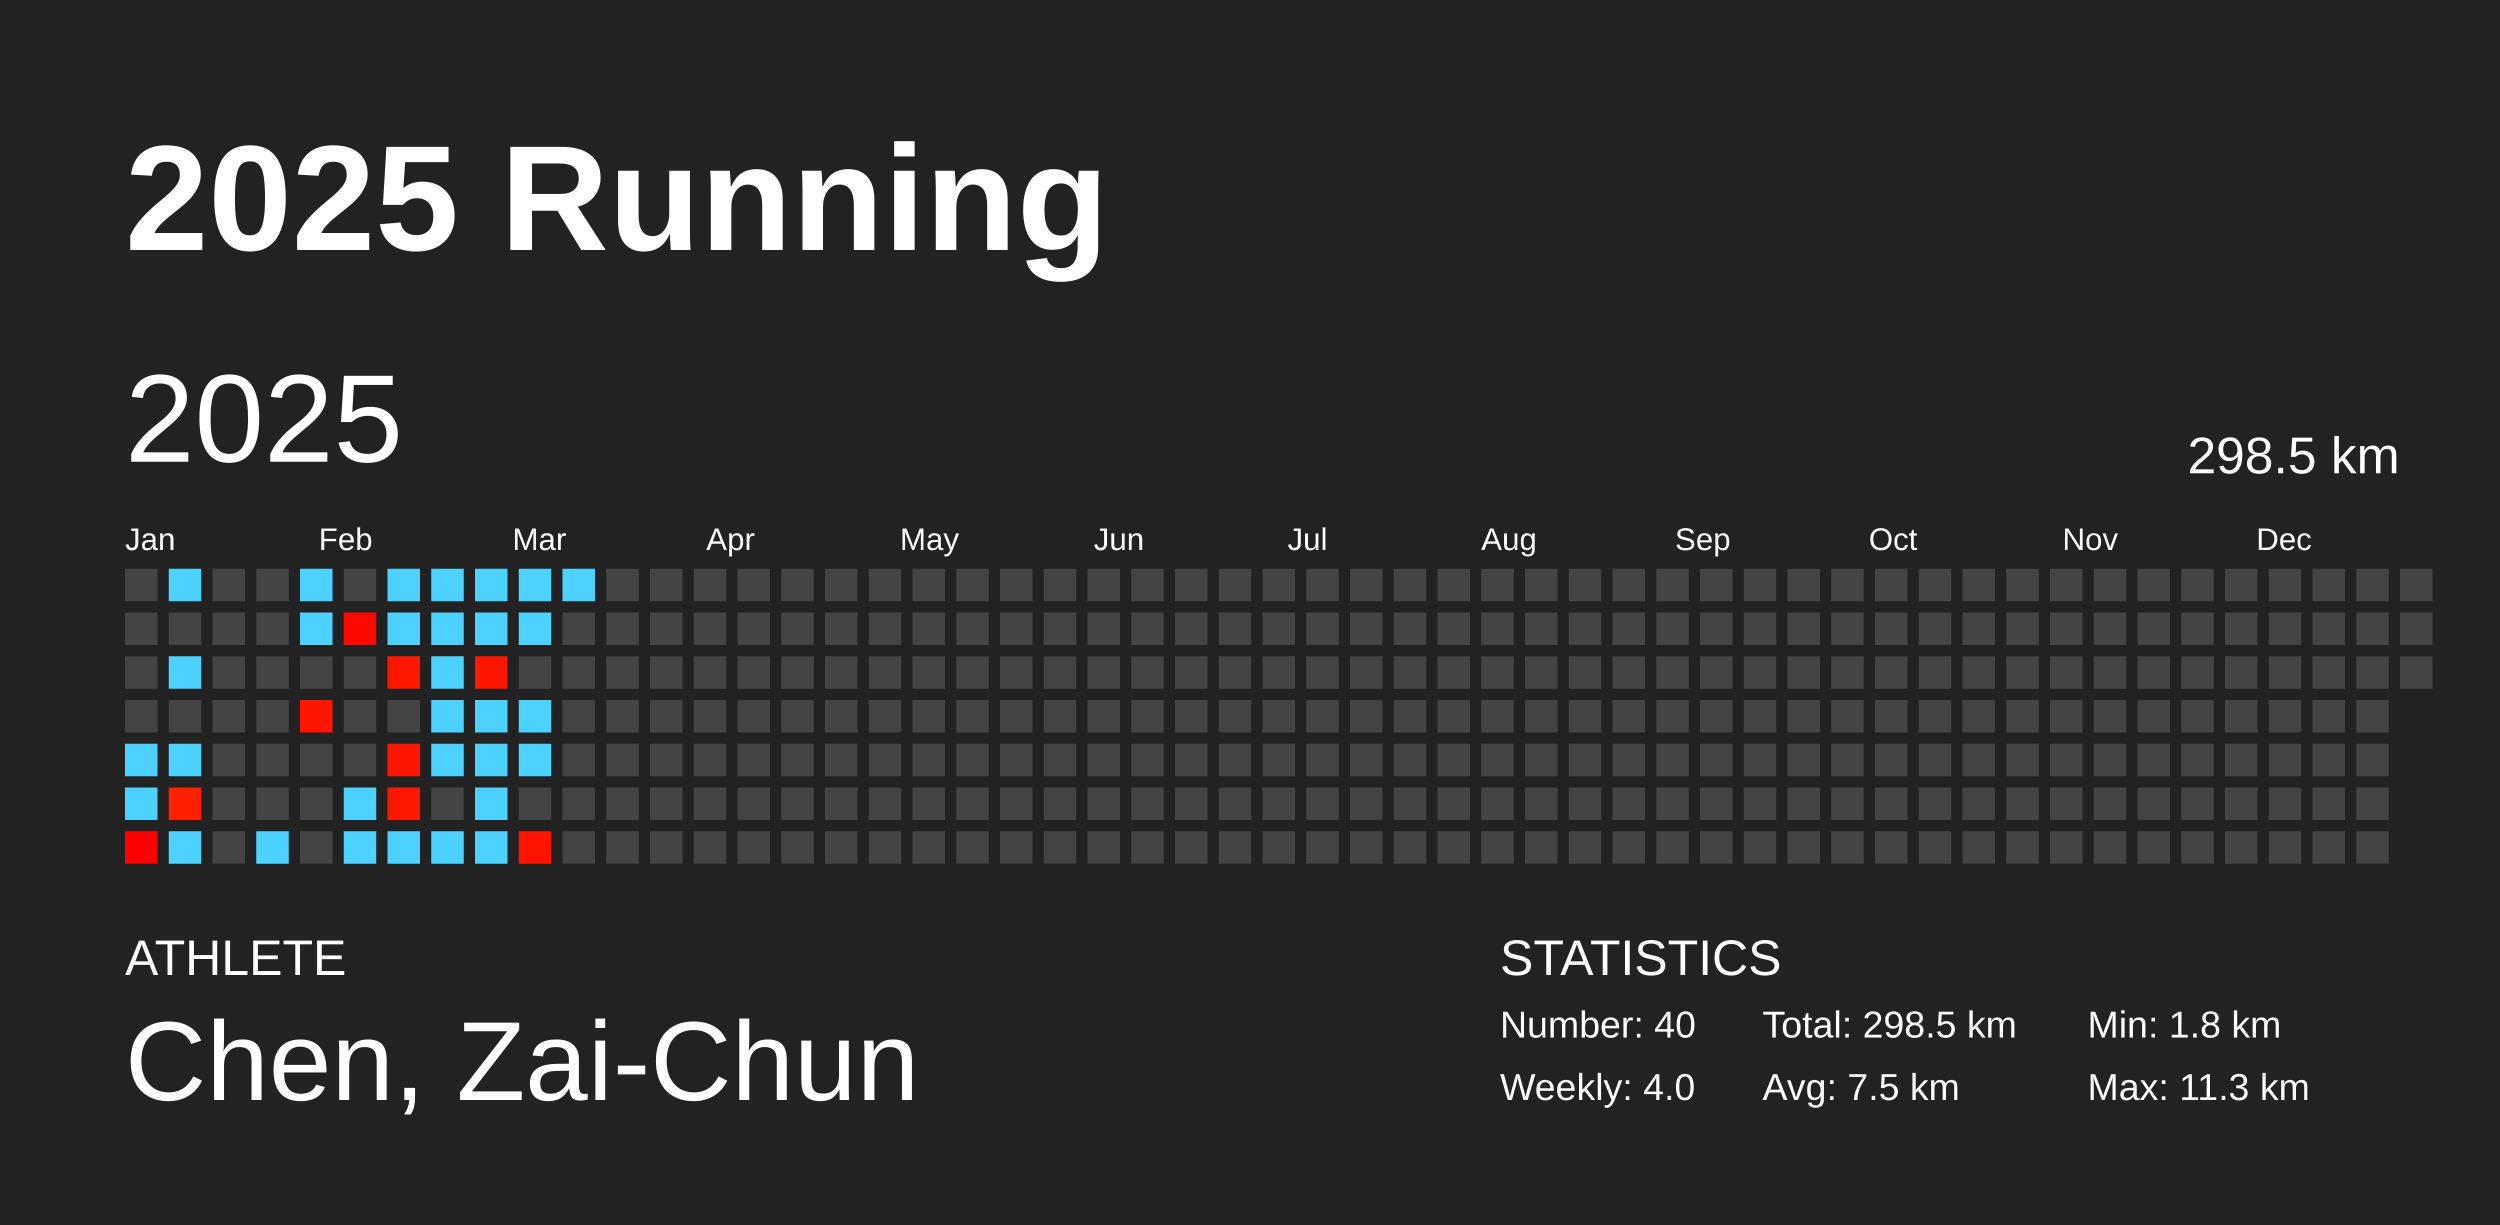
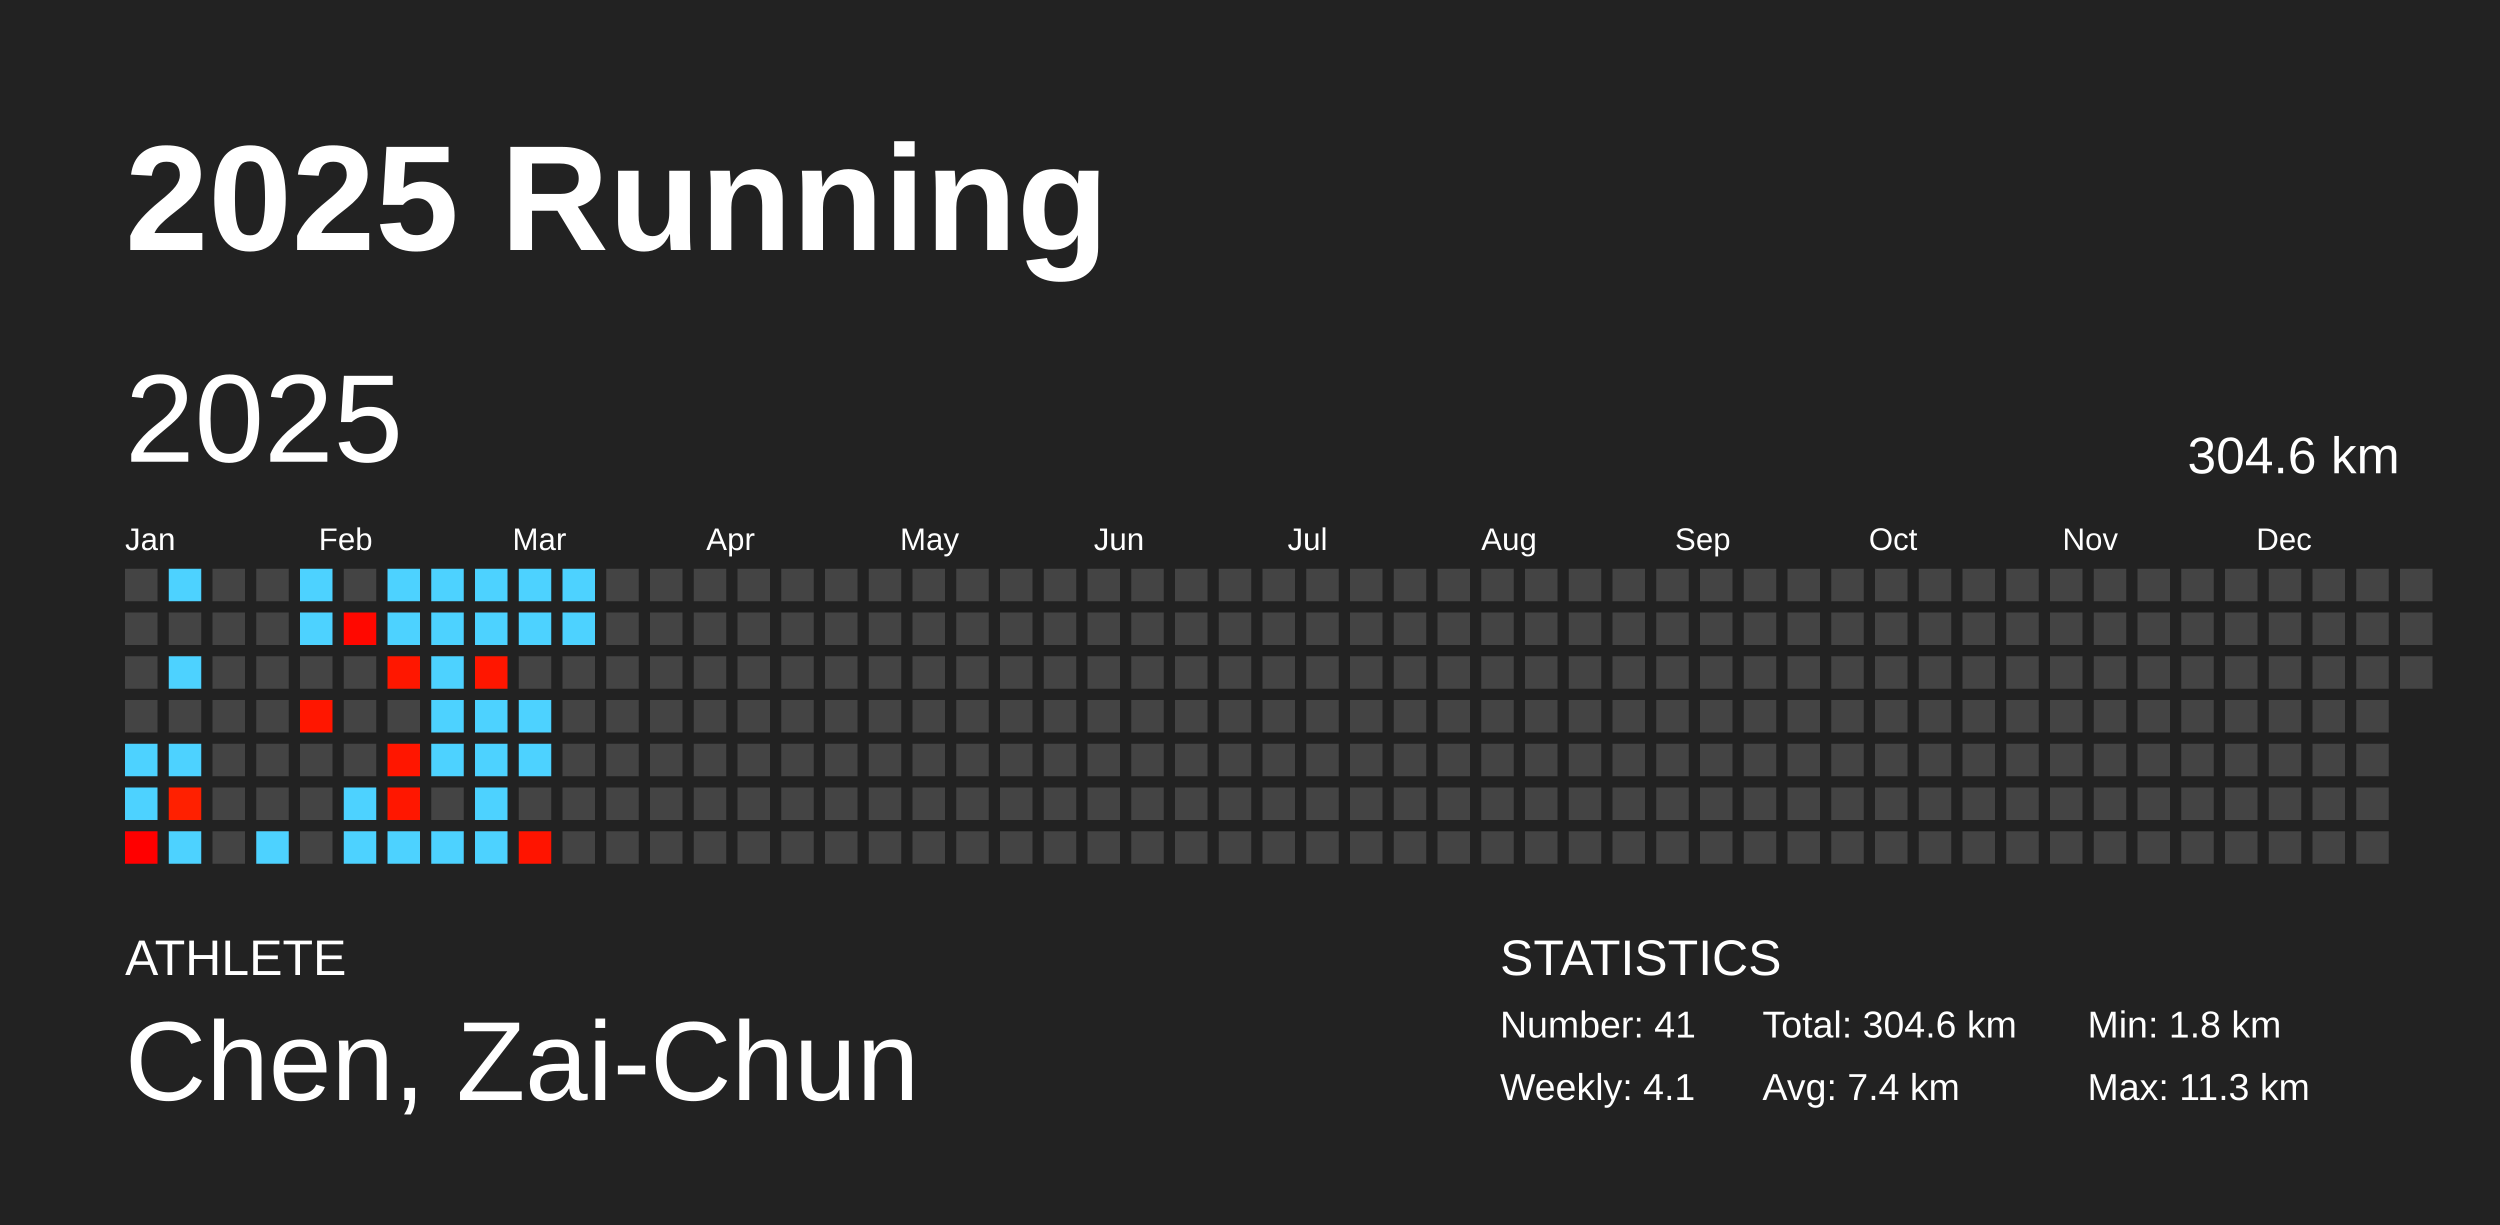
<svg xmlns="http://www.w3.org/2000/svg" baseProfile="full" height="98mm" version="1.1" viewBox="0,0,200,98" width="200mm">
  <defs />
  <rect fill="#222222" height="98" width="200" x="0" y="0" />
  <text fill="#FFFFFF" style="font-size:12px; font-family:Arial; font-weight:bold;" x="10" y="20">2025 Running</text>
  <text fill="#FFFFFF" style="font-size:4px; font-family:Arial" x="10" y="78">ATHLETE</text>
  <text fill="#FFFFFF" style="font-size:9px; font-family:Arial" x="10" y="88">Chen, Zai-Chun</text>
  <text fill="#FFFFFF" style="font-size:4px; font-family:Arial" x="120" y="78">STATISTICS</text>
-   <text fill="#FFFFFF" style="font-size:3px; font-family:Arial" x="120" y="83">Number: 40</text>
-   <text fill="#FFFFFF" style="font-size:3px; font-family:Arial" x="120" y="88">Weekly: 4.0</text>
-   <text fill="#FFFFFF" style="font-size:3px; font-family:Arial" x="141" y="83">Total: 298.5 km</text>
-   <text fill="#FFFFFF" style="font-size:3px; font-family:Arial" x="141" y="88">Avg: 7.5 km</text>
+   <text fill="#FFFFFF" style="font-size:3px; font-family:Arial" x="120" y="83">Number: 41</text>
+   <text fill="#FFFFFF" style="font-size:3px; font-family:Arial" x="120" y="88">Weekly: 4.1</text>
+   <text fill="#FFFFFF" style="font-size:3px; font-family:Arial" x="141" y="83">Total: 304.6 km</text>
+   <text fill="#FFFFFF" style="font-size:3px; font-family:Arial" x="141" y="88">Avg: 7.4 km</text>
  <text fill="#FFFFFF" style="font-size:3px; font-family:Arial" x="167" y="83">Min: 1.8 km</text>
  <text fill="#FFFFFF" style="font-size:3px; font-family:Arial" x="167" y="88">Max: 11.3 km</text>
  <text dominant-baseline="hanging" fill="#FFFFFF" style="font-size:10.0px; font-family:Arial;" x="10" y="30">2025</text>
-   <text dominant-baseline="hanging" fill="#FFFFFF" style="font-size:4.125px; font-family:Arial;" x="175" y="35">298.5 km</text>
+   <text dominant-baseline="hanging" fill="#FFFFFF" style="font-size:4.125px; font-family:Arial;" x="175" y="35">304.6 km</text>
  <text fill="#FFFFFF" style="font-size:2.5px; font-family:Arial" x="10.0" y="44">Jan</text>
  <text fill="#FFFFFF" style="font-size:2.5px; font-family:Arial" x="25.5" y="44">Feb</text>
  <text fill="#FFFFFF" style="font-size:2.5px; font-family:Arial" x="41.0" y="44">Mar</text>
  <text fill="#FFFFFF" style="font-size:2.5px; font-family:Arial" x="56.5" y="44">Apr</text>
  <text fill="#FFFFFF" style="font-size:2.5px; font-family:Arial" x="72.0" y="44">May</text>
  <text fill="#FFFFFF" style="font-size:2.5px; font-family:Arial" x="87.5" y="44">Jun</text>
  <text fill="#FFFFFF" style="font-size:2.5px; font-family:Arial" x="103.0" y="44">Jul</text>
  <text fill="#FFFFFF" style="font-size:2.5px; font-family:Arial" x="118.5" y="44">Aug</text>
  <text fill="#FFFFFF" style="font-size:2.5px; font-family:Arial" x="134.0" y="44">Sep</text>
  <text fill="#FFFFFF" style="font-size:2.5px; font-family:Arial" x="149.5" y="44">Oct</text>
  <text fill="#FFFFFF" style="font-size:2.5px; font-family:Arial" x="165.0" y="44">Nov</text>
  <text fill="#FFFFFF" style="font-size:2.5px; font-family:Arial" x="180.5" y="44">Dec</text>
  <rect fill="#444444" height="2.6" width="2.6" x="10.0" y="45.5" />
  <rect fill="#444444" height="2.6" width="2.6" x="10.0" y="49.0" />
  <rect fill="#444444" height="2.6" width="2.6" x="10.0" y="52.5" />
  <rect fill="#444444" height="2.6" width="2.6" x="10.0" y="56.0" />
  <rect fill="#4dd2ff" height="2.6" width="2.6" x="10.0" y="59.5" />
  <rect fill="#4dd2ff" height="2.6" width="2.6" x="10.0" y="63.0" />
  <rect fill="#ff0000" height="2.6" width="2.6" x="10.0" y="66.5" />
  <rect fill="#4dd2ff" height="2.6" width="2.6" x="13.5" y="45.5" />
  <rect fill="#444444" height="2.6" width="2.6" x="13.5" y="49.0" />
  <rect fill="#4dd2ff" height="2.6" width="2.6" x="13.5" y="52.5" />
  <rect fill="#444444" height="2.6" width="2.6" x="13.5" y="56.0" />
  <rect fill="#4dd2ff" height="2.6" width="2.6" x="13.5" y="59.5" />
  <rect fill="#ff2000" height="2.6" width="2.6" x="13.5" y="63.0" />
  <rect fill="#4dd2ff" height="2.6" width="2.6" x="13.5" y="66.5" />
  <rect fill="#444444" height="2.6" width="2.6" x="17.0" y="45.5" />
  <rect fill="#444444" height="2.6" width="2.6" x="17.0" y="49.0" />
  <rect fill="#444444" height="2.6" width="2.6" x="17.0" y="52.5" />
  <rect fill="#444444" height="2.6" width="2.6" x="17.0" y="56.0" />
  <rect fill="#444444" height="2.6" width="2.6" x="17.0" y="59.5" />
  <rect fill="#444444" height="2.6" width="2.6" x="17.0" y="63.0" />
  <rect fill="#444444" height="2.6" width="2.6" x="17.0" y="66.5" />
  <rect fill="#444444" height="2.6" width="2.6" x="20.5" y="45.5" />
  <rect fill="#444444" height="2.6" width="2.6" x="20.5" y="49.0" />
  <rect fill="#444444" height="2.6" width="2.6" x="20.5" y="52.5" />
  <rect fill="#444444" height="2.6" width="2.6" x="20.5" y="56.0" />
  <rect fill="#444444" height="2.6" width="2.6" x="20.5" y="59.5" />
  <rect fill="#444444" height="2.6" width="2.6" x="20.5" y="63.0" />
  <rect fill="#4dd2ff" height="2.6" width="2.6" x="20.5" y="66.5" />
  <rect fill="#4dd2ff" height="2.6" width="2.6" x="24.0" y="45.5" />
  <rect fill="#4dd2ff" height="2.6" width="2.6" x="24.0" y="49.0" />
  <rect fill="#444444" height="2.6" width="2.6" x="24.0" y="52.5" />
  <rect fill="#ff1600" height="2.6" width="2.6" x="24.0" y="56.0" />
  <rect fill="#444444" height="2.6" width="2.6" x="24.0" y="59.5" />
  <rect fill="#444444" height="2.6" width="2.6" x="24.0" y="63.0" />
  <rect fill="#444444" height="2.6" width="2.6" x="24.0" y="66.5" />
  <rect fill="#444444" height="2.6" width="2.6" x="27.5" y="45.5" />
  <rect fill="#ff0800" height="2.6" width="2.6" x="27.5" y="49.0" />
  <rect fill="#444444" height="2.6" width="2.6" x="27.5" y="52.5" />
  <rect fill="#444444" height="2.6" width="2.6" x="27.5" y="56.0" />
  <rect fill="#444444" height="2.6" width="2.6" x="27.5" y="59.5" />
  <rect fill="#4dd2ff" height="2.6" width="2.6" x="27.5" y="63.0" />
  <rect fill="#4dd2ff" height="2.6" width="2.6" x="27.5" y="66.5" />
  <rect fill="#4dd2ff" height="2.6" width="2.6" x="31.0" y="45.5" />
  <rect fill="#4dd2ff" height="2.6" width="2.6" x="31.0" y="49.0" />
  <rect fill="#ff1700" height="2.6" width="2.6" x="31.0" y="52.5" />
  <rect fill="#444444" height="2.6" width="2.6" x="31.0" y="56.0" />
  <rect fill="#ff1600" height="2.6" width="2.6" x="31.0" y="59.5" />
  <rect fill="#ff1700" height="2.6" width="2.6" x="31.0" y="63.0" />
  <rect fill="#4dd2ff" height="2.6" width="2.6" x="31.0" y="66.5" />
  <rect fill="#4dd2ff" height="2.6" width="2.6" x="34.5" y="45.5" />
  <rect fill="#4dd2ff" height="2.6" width="2.6" x="34.5" y="49.0" />
  <rect fill="#4dd2ff" height="2.6" width="2.6" x="34.5" y="52.5" />
  <rect fill="#4dd2ff" height="2.6" width="2.6" x="34.5" y="56.0" />
  <rect fill="#4dd2ff" height="2.6" width="2.6" x="34.5" y="59.5" />
  <rect fill="#444444" height="2.6" width="2.6" x="34.5" y="63.0" />
  <rect fill="#4dd2ff" height="2.6" width="2.6" x="34.5" y="66.5" />
  <rect fill="#4dd2ff" height="2.6" width="2.6" x="38.0" y="45.5" />
  <rect fill="#4dd2ff" height="2.6" width="2.6" x="38.0" y="49.0" />
  <rect fill="#ff1600" height="2.6" width="2.6" x="38.0" y="52.5" />
  <rect fill="#4dd2ff" height="2.6" width="2.6" x="38.0" y="56.0" />
  <rect fill="#4dd2ff" height="2.6" width="2.6" x="38.0" y="59.5" />
  <rect fill="#4dd2ff" height="2.6" width="2.6" x="38.0" y="63.0" />
  <rect fill="#4dd2ff" height="2.6" width="2.6" x="38.0" y="66.5" />
  <rect fill="#4dd2ff" height="2.6" width="2.6" x="41.5" y="45.5" />
  <rect fill="#4dd2ff" height="2.6" width="2.6" x="41.5" y="49.0" />
  <rect fill="#444444" height="2.6" width="2.6" x="41.5" y="52.5" />
  <rect fill="#4dd2ff" height="2.6" width="2.6" x="41.5" y="56.0" />
  <rect fill="#4dd2ff" height="2.6" width="2.6" x="41.5" y="59.5" />
  <rect fill="#444444" height="2.6" width="2.6" x="41.5" y="63.0" />
  <rect fill="#ff1400" height="2.6" width="2.6" x="41.5" y="66.5" />
  <rect fill="#4dd2ff" height="2.6" width="2.6" x="45.0" y="45.5" />
-   <rect fill="#444444" height="2.6" width="2.6" x="45.0" y="49.0" />
+   <rect fill="#4dd2ff" height="2.6" width="2.6" x="45.0" y="49.0" />
  <rect fill="#444444" height="2.6" width="2.6" x="45.0" y="52.5" />
  <rect fill="#444444" height="2.6" width="2.6" x="45.0" y="56.0" />
  <rect fill="#444444" height="2.6" width="2.6" x="45.0" y="59.5" />
  <rect fill="#444444" height="2.6" width="2.6" x="45.0" y="63.0" />
  <rect fill="#444444" height="2.6" width="2.6" x="45.0" y="66.5" />
  <rect fill="#444444" height="2.6" width="2.6" x="48.5" y="45.5" />
  <rect fill="#444444" height="2.6" width="2.6" x="48.5" y="49.0" />
  <rect fill="#444444" height="2.6" width="2.6" x="48.5" y="52.5" />
  <rect fill="#444444" height="2.6" width="2.6" x="48.5" y="56.0" />
  <rect fill="#444444" height="2.6" width="2.6" x="48.5" y="59.5" />
  <rect fill="#444444" height="2.6" width="2.6" x="48.5" y="63.0" />
  <rect fill="#444444" height="2.6" width="2.6" x="48.5" y="66.5" />
  <rect fill="#444444" height="2.6" width="2.6" x="52.0" y="45.5" />
  <rect fill="#444444" height="2.6" width="2.6" x="52.0" y="49.0" />
  <rect fill="#444444" height="2.6" width="2.6" x="52.0" y="52.5" />
  <rect fill="#444444" height="2.6" width="2.6" x="52.0" y="56.0" />
  <rect fill="#444444" height="2.6" width="2.6" x="52.0" y="59.5" />
  <rect fill="#444444" height="2.6" width="2.6" x="52.0" y="63.0" />
  <rect fill="#444444" height="2.6" width="2.6" x="52.0" y="66.5" />
  <rect fill="#444444" height="2.6" width="2.6" x="55.5" y="45.5" />
  <rect fill="#444444" height="2.6" width="2.6" x="55.5" y="49.0" />
  <rect fill="#444444" height="2.6" width="2.6" x="55.5" y="52.5" />
  <rect fill="#444444" height="2.6" width="2.6" x="55.5" y="56.0" />
  <rect fill="#444444" height="2.6" width="2.6" x="55.5" y="59.5" />
  <rect fill="#444444" height="2.6" width="2.6" x="55.5" y="63.0" />
  <rect fill="#444444" height="2.6" width="2.6" x="55.5" y="66.5" />
  <rect fill="#444444" height="2.6" width="2.6" x="59.0" y="45.5" />
  <rect fill="#444444" height="2.6" width="2.6" x="59.0" y="49.0" />
  <rect fill="#444444" height="2.6" width="2.6" x="59.0" y="52.5" />
  <rect fill="#444444" height="2.6" width="2.6" x="59.0" y="56.0" />
  <rect fill="#444444" height="2.6" width="2.6" x="59.0" y="59.5" />
  <rect fill="#444444" height="2.6" width="2.6" x="59.0" y="63.0" />
  <rect fill="#444444" height="2.6" width="2.6" x="59.0" y="66.5" />
  <rect fill="#444444" height="2.6" width="2.6" x="62.5" y="45.5" />
  <rect fill="#444444" height="2.6" width="2.6" x="62.5" y="49.0" />
  <rect fill="#444444" height="2.6" width="2.6" x="62.5" y="52.5" />
  <rect fill="#444444" height="2.6" width="2.6" x="62.5" y="56.0" />
  <rect fill="#444444" height="2.6" width="2.6" x="62.5" y="59.5" />
  <rect fill="#444444" height="2.6" width="2.6" x="62.5" y="63.0" />
  <rect fill="#444444" height="2.6" width="2.6" x="62.5" y="66.5" />
  <rect fill="#444444" height="2.6" width="2.6" x="66.0" y="45.5" />
  <rect fill="#444444" height="2.6" width="2.6" x="66.0" y="49.0" />
  <rect fill="#444444" height="2.6" width="2.6" x="66.0" y="52.5" />
  <rect fill="#444444" height="2.6" width="2.6" x="66.0" y="56.0" />
  <rect fill="#444444" height="2.6" width="2.6" x="66.0" y="59.5" />
  <rect fill="#444444" height="2.6" width="2.6" x="66.0" y="63.0" />
  <rect fill="#444444" height="2.6" width="2.6" x="66.0" y="66.5" />
  <rect fill="#444444" height="2.6" width="2.6" x="69.5" y="45.5" />
  <rect fill="#444444" height="2.6" width="2.6" x="69.5" y="49.0" />
  <rect fill="#444444" height="2.6" width="2.6" x="69.5" y="52.5" />
  <rect fill="#444444" height="2.6" width="2.6" x="69.5" y="56.0" />
  <rect fill="#444444" height="2.6" width="2.6" x="69.5" y="59.5" />
  <rect fill="#444444" height="2.6" width="2.6" x="69.5" y="63.0" />
  <rect fill="#444444" height="2.6" width="2.6" x="69.5" y="66.5" />
  <rect fill="#444444" height="2.6" width="2.6" x="73.0" y="45.5" />
  <rect fill="#444444" height="2.6" width="2.6" x="73.0" y="49.0" />
  <rect fill="#444444" height="2.6" width="2.6" x="73.0" y="52.5" />
  <rect fill="#444444" height="2.6" width="2.6" x="73.0" y="56.0" />
  <rect fill="#444444" height="2.6" width="2.6" x="73.0" y="59.5" />
  <rect fill="#444444" height="2.6" width="2.6" x="73.0" y="63.0" />
  <rect fill="#444444" height="2.6" width="2.6" x="73.0" y="66.5" />
  <rect fill="#444444" height="2.6" width="2.6" x="76.5" y="45.5" />
  <rect fill="#444444" height="2.6" width="2.6" x="76.5" y="49.0" />
  <rect fill="#444444" height="2.6" width="2.6" x="76.5" y="52.5" />
  <rect fill="#444444" height="2.6" width="2.6" x="76.5" y="56.0" />
  <rect fill="#444444" height="2.6" width="2.6" x="76.5" y="59.5" />
  <rect fill="#444444" height="2.6" width="2.6" x="76.5" y="63.0" />
  <rect fill="#444444" height="2.6" width="2.6" x="76.5" y="66.5" />
  <rect fill="#444444" height="2.6" width="2.6" x="80.0" y="45.5" />
  <rect fill="#444444" height="2.6" width="2.6" x="80.0" y="49.0" />
  <rect fill="#444444" height="2.6" width="2.6" x="80.0" y="52.5" />
  <rect fill="#444444" height="2.6" width="2.6" x="80.0" y="56.0" />
  <rect fill="#444444" height="2.6" width="2.6" x="80.0" y="59.5" />
  <rect fill="#444444" height="2.6" width="2.6" x="80.0" y="63.0" />
  <rect fill="#444444" height="2.6" width="2.6" x="80.0" y="66.5" />
  <rect fill="#444444" height="2.6" width="2.6" x="83.5" y="45.5" />
  <rect fill="#444444" height="2.6" width="2.6" x="83.5" y="49.0" />
  <rect fill="#444444" height="2.6" width="2.6" x="83.5" y="52.5" />
  <rect fill="#444444" height="2.6" width="2.6" x="83.5" y="56.0" />
  <rect fill="#444444" height="2.6" width="2.6" x="83.5" y="59.5" />
  <rect fill="#444444" height="2.6" width="2.6" x="83.5" y="63.0" />
  <rect fill="#444444" height="2.6" width="2.6" x="83.5" y="66.5" />
  <rect fill="#444444" height="2.6" width="2.6" x="87.0" y="45.5" />
  <rect fill="#444444" height="2.6" width="2.6" x="87.0" y="49.0" />
  <rect fill="#444444" height="2.6" width="2.6" x="87.0" y="52.5" />
  <rect fill="#444444" height="2.6" width="2.6" x="87.0" y="56.0" />
  <rect fill="#444444" height="2.6" width="2.6" x="87.0" y="59.5" />
  <rect fill="#444444" height="2.6" width="2.6" x="87.0" y="63.0" />
  <rect fill="#444444" height="2.6" width="2.6" x="87.0" y="66.5" />
  <rect fill="#444444" height="2.6" width="2.6" x="90.5" y="45.5" />
  <rect fill="#444444" height="2.6" width="2.6" x="90.5" y="49.0" />
  <rect fill="#444444" height="2.6" width="2.6" x="90.5" y="52.5" />
  <rect fill="#444444" height="2.6" width="2.6" x="90.5" y="56.0" />
  <rect fill="#444444" height="2.6" width="2.6" x="90.5" y="59.5" />
  <rect fill="#444444" height="2.6" width="2.6" x="90.5" y="63.0" />
  <rect fill="#444444" height="2.6" width="2.6" x="90.5" y="66.5" />
  <rect fill="#444444" height="2.6" width="2.6" x="94.0" y="45.5" />
  <rect fill="#444444" height="2.6" width="2.6" x="94.0" y="49.0" />
  <rect fill="#444444" height="2.6" width="2.6" x="94.0" y="52.5" />
  <rect fill="#444444" height="2.6" width="2.6" x="94.0" y="56.0" />
  <rect fill="#444444" height="2.6" width="2.6" x="94.0" y="59.5" />
  <rect fill="#444444" height="2.6" width="2.6" x="94.0" y="63.0" />
  <rect fill="#444444" height="2.6" width="2.6" x="94.0" y="66.5" />
  <rect fill="#444444" height="2.6" width="2.6" x="97.5" y="45.5" />
  <rect fill="#444444" height="2.6" width="2.6" x="97.5" y="49.0" />
  <rect fill="#444444" height="2.6" width="2.6" x="97.5" y="52.5" />
  <rect fill="#444444" height="2.6" width="2.6" x="97.5" y="56.0" />
  <rect fill="#444444" height="2.6" width="2.6" x="97.5" y="59.5" />
  <rect fill="#444444" height="2.6" width="2.6" x="97.5" y="63.0" />
  <rect fill="#444444" height="2.6" width="2.6" x="97.5" y="66.5" />
  <rect fill="#444444" height="2.6" width="2.6" x="101.0" y="45.5" />
  <rect fill="#444444" height="2.6" width="2.6" x="101.0" y="49.0" />
  <rect fill="#444444" height="2.6" width="2.6" x="101.0" y="52.5" />
  <rect fill="#444444" height="2.6" width="2.6" x="101.0" y="56.0" />
  <rect fill="#444444" height="2.6" width="2.6" x="101.0" y="59.5" />
  <rect fill="#444444" height="2.6" width="2.6" x="101.0" y="63.0" />
  <rect fill="#444444" height="2.6" width="2.6" x="101.0" y="66.5" />
  <rect fill="#444444" height="2.6" width="2.6" x="104.5" y="45.5" />
  <rect fill="#444444" height="2.6" width="2.6" x="104.5" y="49.0" />
  <rect fill="#444444" height="2.6" width="2.6" x="104.5" y="52.5" />
  <rect fill="#444444" height="2.6" width="2.6" x="104.5" y="56.0" />
  <rect fill="#444444" height="2.6" width="2.6" x="104.5" y="59.5" />
  <rect fill="#444444" height="2.6" width="2.6" x="104.5" y="63.0" />
  <rect fill="#444444" height="2.6" width="2.6" x="104.5" y="66.5" />
  <rect fill="#444444" height="2.6" width="2.6" x="108.0" y="45.5" />
  <rect fill="#444444" height="2.6" width="2.6" x="108.0" y="49.0" />
  <rect fill="#444444" height="2.6" width="2.6" x="108.0" y="52.5" />
  <rect fill="#444444" height="2.6" width="2.6" x="108.0" y="56.0" />
  <rect fill="#444444" height="2.6" width="2.6" x="108.0" y="59.5" />
  <rect fill="#444444" height="2.6" width="2.6" x="108.0" y="63.0" />
  <rect fill="#444444" height="2.6" width="2.6" x="108.0" y="66.5" />
  <rect fill="#444444" height="2.6" width="2.6" x="111.5" y="45.5" />
  <rect fill="#444444" height="2.6" width="2.6" x="111.5" y="49.0" />
  <rect fill="#444444" height="2.6" width="2.6" x="111.5" y="52.5" />
  <rect fill="#444444" height="2.6" width="2.6" x="111.5" y="56.0" />
  <rect fill="#444444" height="2.6" width="2.6" x="111.5" y="59.5" />
  <rect fill="#444444" height="2.6" width="2.6" x="111.5" y="63.0" />
  <rect fill="#444444" height="2.6" width="2.6" x="111.5" y="66.5" />
  <rect fill="#444444" height="2.6" width="2.6" x="115.0" y="45.5" />
  <rect fill="#444444" height="2.6" width="2.6" x="115.0" y="49.0" />
  <rect fill="#444444" height="2.6" width="2.6" x="115.0" y="52.5" />
  <rect fill="#444444" height="2.6" width="2.6" x="115.0" y="56.0" />
  <rect fill="#444444" height="2.6" width="2.6" x="115.0" y="59.5" />
  <rect fill="#444444" height="2.6" width="2.6" x="115.0" y="63.0" />
  <rect fill="#444444" height="2.6" width="2.6" x="115.0" y="66.5" />
  <rect fill="#444444" height="2.6" width="2.6" x="118.5" y="45.5" />
  <rect fill="#444444" height="2.6" width="2.6" x="118.5" y="49.0" />
  <rect fill="#444444" height="2.6" width="2.6" x="118.5" y="52.5" />
  <rect fill="#444444" height="2.6" width="2.6" x="118.5" y="56.0" />
  <rect fill="#444444" height="2.6" width="2.6" x="118.5" y="59.5" />
  <rect fill="#444444" height="2.6" width="2.6" x="118.5" y="63.0" />
  <rect fill="#444444" height="2.6" width="2.6" x="118.5" y="66.5" />
  <rect fill="#444444" height="2.6" width="2.6" x="122.0" y="45.5" />
  <rect fill="#444444" height="2.6" width="2.6" x="122.0" y="49.0" />
  <rect fill="#444444" height="2.6" width="2.6" x="122.0" y="52.5" />
  <rect fill="#444444" height="2.6" width="2.6" x="122.0" y="56.0" />
  <rect fill="#444444" height="2.6" width="2.6" x="122.0" y="59.5" />
  <rect fill="#444444" height="2.6" width="2.6" x="122.0" y="63.0" />
  <rect fill="#444444" height="2.6" width="2.6" x="122.0" y="66.5" />
  <rect fill="#444444" height="2.6" width="2.6" x="125.5" y="45.5" />
  <rect fill="#444444" height="2.6" width="2.6" x="125.5" y="49.0" />
  <rect fill="#444444" height="2.6" width="2.6" x="125.5" y="52.5" />
  <rect fill="#444444" height="2.6" width="2.6" x="125.5" y="56.0" />
  <rect fill="#444444" height="2.6" width="2.6" x="125.5" y="59.5" />
  <rect fill="#444444" height="2.6" width="2.6" x="125.5" y="63.0" />
  <rect fill="#444444" height="2.6" width="2.6" x="125.5" y="66.5" />
  <rect fill="#444444" height="2.6" width="2.6" x="129.0" y="45.5" />
  <rect fill="#444444" height="2.6" width="2.6" x="129.0" y="49.0" />
  <rect fill="#444444" height="2.6" width="2.6" x="129.0" y="52.5" />
  <rect fill="#444444" height="2.6" width="2.6" x="129.0" y="56.0" />
  <rect fill="#444444" height="2.6" width="2.6" x="129.0" y="59.5" />
  <rect fill="#444444" height="2.6" width="2.6" x="129.0" y="63.0" />
  <rect fill="#444444" height="2.6" width="2.6" x="129.0" y="66.5" />
  <rect fill="#444444" height="2.6" width="2.6" x="132.5" y="45.5" />
  <rect fill="#444444" height="2.6" width="2.6" x="132.5" y="49.0" />
  <rect fill="#444444" height="2.6" width="2.6" x="132.5" y="52.5" />
  <rect fill="#444444" height="2.6" width="2.6" x="132.5" y="56.0" />
  <rect fill="#444444" height="2.6" width="2.6" x="132.5" y="59.5" />
  <rect fill="#444444" height="2.6" width="2.6" x="132.5" y="63.0" />
  <rect fill="#444444" height="2.6" width="2.6" x="132.5" y="66.5" />
  <rect fill="#444444" height="2.6" width="2.6" x="136.0" y="45.5" />
  <rect fill="#444444" height="2.6" width="2.6" x="136.0" y="49.0" />
  <rect fill="#444444" height="2.6" width="2.6" x="136.0" y="52.5" />
  <rect fill="#444444" height="2.6" width="2.6" x="136.0" y="56.0" />
  <rect fill="#444444" height="2.6" width="2.6" x="136.0" y="59.5" />
  <rect fill="#444444" height="2.6" width="2.6" x="136.0" y="63.0" />
  <rect fill="#444444" height="2.6" width="2.6" x="136.0" y="66.5" />
  <rect fill="#444444" height="2.6" width="2.6" x="139.5" y="45.5" />
  <rect fill="#444444" height="2.6" width="2.6" x="139.5" y="49.0" />
  <rect fill="#444444" height="2.6" width="2.6" x="139.5" y="52.5" />
  <rect fill="#444444" height="2.6" width="2.6" x="139.5" y="56.0" />
  <rect fill="#444444" height="2.6" width="2.6" x="139.5" y="59.5" />
  <rect fill="#444444" height="2.6" width="2.6" x="139.5" y="63.0" />
  <rect fill="#444444" height="2.6" width="2.6" x="139.5" y="66.5" />
  <rect fill="#444444" height="2.6" width="2.6" x="143.0" y="45.5" />
  <rect fill="#444444" height="2.6" width="2.6" x="143.0" y="49.0" />
  <rect fill="#444444" height="2.6" width="2.6" x="143.0" y="52.5" />
  <rect fill="#444444" height="2.6" width="2.6" x="143.0" y="56.0" />
  <rect fill="#444444" height="2.6" width="2.6" x="143.0" y="59.5" />
  <rect fill="#444444" height="2.6" width="2.6" x="143.0" y="63.0" />
  <rect fill="#444444" height="2.6" width="2.6" x="143.0" y="66.5" />
  <rect fill="#444444" height="2.6" width="2.6" x="146.5" y="45.5" />
  <rect fill="#444444" height="2.6" width="2.6" x="146.5" y="49.0" />
  <rect fill="#444444" height="2.6" width="2.6" x="146.5" y="52.5" />
  <rect fill="#444444" height="2.6" width="2.6" x="146.5" y="56.0" />
  <rect fill="#444444" height="2.6" width="2.6" x="146.5" y="59.5" />
  <rect fill="#444444" height="2.6" width="2.6" x="146.5" y="63.0" />
  <rect fill="#444444" height="2.6" width="2.6" x="146.5" y="66.5" />
  <rect fill="#444444" height="2.6" width="2.6" x="150.0" y="45.5" />
  <rect fill="#444444" height="2.6" width="2.6" x="150.0" y="49.0" />
  <rect fill="#444444" height="2.6" width="2.6" x="150.0" y="52.5" />
  <rect fill="#444444" height="2.6" width="2.6" x="150.0" y="56.0" />
  <rect fill="#444444" height="2.6" width="2.6" x="150.0" y="59.5" />
  <rect fill="#444444" height="2.6" width="2.6" x="150.0" y="63.0" />
  <rect fill="#444444" height="2.6" width="2.6" x="150.0" y="66.5" />
  <rect fill="#444444" height="2.6" width="2.6" x="153.5" y="45.5" />
  <rect fill="#444444" height="2.6" width="2.6" x="153.5" y="49.0" />
  <rect fill="#444444" height="2.6" width="2.6" x="153.5" y="52.5" />
  <rect fill="#444444" height="2.6" width="2.6" x="153.5" y="56.0" />
  <rect fill="#444444" height="2.6" width="2.6" x="153.5" y="59.5" />
  <rect fill="#444444" height="2.6" width="2.6" x="153.5" y="63.0" />
  <rect fill="#444444" height="2.6" width="2.6" x="153.5" y="66.5" />
  <rect fill="#444444" height="2.6" width="2.6" x="157.0" y="45.5" />
  <rect fill="#444444" height="2.6" width="2.6" x="157.0" y="49.0" />
  <rect fill="#444444" height="2.6" width="2.6" x="157.0" y="52.5" />
  <rect fill="#444444" height="2.6" width="2.6" x="157.0" y="56.0" />
  <rect fill="#444444" height="2.6" width="2.6" x="157.0" y="59.5" />
  <rect fill="#444444" height="2.6" width="2.6" x="157.0" y="63.0" />
  <rect fill="#444444" height="2.6" width="2.6" x="157.0" y="66.5" />
  <rect fill="#444444" height="2.6" width="2.6" x="160.5" y="45.5" />
  <rect fill="#444444" height="2.6" width="2.6" x="160.5" y="49.0" />
  <rect fill="#444444" height="2.6" width="2.6" x="160.5" y="52.5" />
  <rect fill="#444444" height="2.6" width="2.6" x="160.5" y="56.0" />
  <rect fill="#444444" height="2.6" width="2.6" x="160.5" y="59.5" />
  <rect fill="#444444" height="2.6" width="2.6" x="160.5" y="63.0" />
  <rect fill="#444444" height="2.6" width="2.6" x="160.5" y="66.5" />
  <rect fill="#444444" height="2.6" width="2.6" x="164.0" y="45.5" />
  <rect fill="#444444" height="2.6" width="2.6" x="164.0" y="49.0" />
  <rect fill="#444444" height="2.6" width="2.6" x="164.0" y="52.5" />
  <rect fill="#444444" height="2.6" width="2.6" x="164.0" y="56.0" />
  <rect fill="#444444" height="2.6" width="2.6" x="164.0" y="59.5" />
  <rect fill="#444444" height="2.6" width="2.6" x="164.0" y="63.0" />
  <rect fill="#444444" height="2.6" width="2.6" x="164.0" y="66.5" />
  <rect fill="#444444" height="2.6" width="2.6" x="167.5" y="45.5" />
  <rect fill="#444444" height="2.6" width="2.6" x="167.5" y="49.0" />
  <rect fill="#444444" height="2.6" width="2.6" x="167.5" y="52.5" />
  <rect fill="#444444" height="2.6" width="2.6" x="167.5" y="56.0" />
  <rect fill="#444444" height="2.6" width="2.6" x="167.5" y="59.5" />
  <rect fill="#444444" height="2.6" width="2.6" x="167.5" y="63.0" />
  <rect fill="#444444" height="2.6" width="2.6" x="167.5" y="66.5" />
  <rect fill="#444444" height="2.6" width="2.6" x="171.0" y="45.5" />
  <rect fill="#444444" height="2.6" width="2.6" x="171.0" y="49.0" />
  <rect fill="#444444" height="2.6" width="2.6" x="171.0" y="52.5" />
  <rect fill="#444444" height="2.6" width="2.6" x="171.0" y="56.0" />
  <rect fill="#444444" height="2.6" width="2.6" x="171.0" y="59.5" />
  <rect fill="#444444" height="2.6" width="2.6" x="171.0" y="63.0" />
  <rect fill="#444444" height="2.6" width="2.6" x="171.0" y="66.5" />
  <rect fill="#444444" height="2.6" width="2.6" x="174.5" y="45.5" />
  <rect fill="#444444" height="2.6" width="2.6" x="174.5" y="49.0" />
  <rect fill="#444444" height="2.6" width="2.6" x="174.5" y="52.5" />
  <rect fill="#444444" height="2.6" width="2.6" x="174.5" y="56.0" />
  <rect fill="#444444" height="2.6" width="2.6" x="174.5" y="59.5" />
  <rect fill="#444444" height="2.6" width="2.6" x="174.5" y="63.0" />
  <rect fill="#444444" height="2.6" width="2.6" x="174.5" y="66.5" />
  <rect fill="#444444" height="2.6" width="2.6" x="178.0" y="45.5" />
  <rect fill="#444444" height="2.6" width="2.6" x="178.0" y="49.0" />
  <rect fill="#444444" height="2.6" width="2.6" x="178.0" y="52.5" />
  <rect fill="#444444" height="2.6" width="2.6" x="178.0" y="56.0" />
  <rect fill="#444444" height="2.6" width="2.6" x="178.0" y="59.5" />
  <rect fill="#444444" height="2.6" width="2.6" x="178.0" y="63.0" />
  <rect fill="#444444" height="2.6" width="2.6" x="178.0" y="66.5" />
  <rect fill="#444444" height="2.6" width="2.6" x="181.5" y="45.5" />
  <rect fill="#444444" height="2.6" width="2.6" x="181.5" y="49.0" />
  <rect fill="#444444" height="2.6" width="2.6" x="181.5" y="52.5" />
  <rect fill="#444444" height="2.6" width="2.6" x="181.5" y="56.0" />
  <rect fill="#444444" height="2.6" width="2.6" x="181.5" y="59.5" />
  <rect fill="#444444" height="2.6" width="2.6" x="181.5" y="63.0" />
  <rect fill="#444444" height="2.6" width="2.6" x="181.5" y="66.5" />
  <rect fill="#444444" height="2.6" width="2.6" x="185.0" y="45.5" />
  <rect fill="#444444" height="2.6" width="2.6" x="185.0" y="49.0" />
  <rect fill="#444444" height="2.6" width="2.6" x="185.0" y="52.5" />
  <rect fill="#444444" height="2.6" width="2.6" x="185.0" y="56.0" />
  <rect fill="#444444" height="2.6" width="2.6" x="185.0" y="59.5" />
  <rect fill="#444444" height="2.6" width="2.6" x="185.0" y="63.0" />
  <rect fill="#444444" height="2.6" width="2.6" x="185.0" y="66.5" />
  <rect fill="#444444" height="2.6" width="2.6" x="188.5" y="45.5" />
  <rect fill="#444444" height="2.6" width="2.6" x="188.5" y="49.0" />
  <rect fill="#444444" height="2.6" width="2.6" x="188.5" y="52.5" />
  <rect fill="#444444" height="2.6" width="2.6" x="188.5" y="56.0" />
  <rect fill="#444444" height="2.6" width="2.6" x="188.5" y="59.5" />
  <rect fill="#444444" height="2.6" width="2.6" x="188.5" y="63.0" />
  <rect fill="#444444" height="2.6" width="2.6" x="188.5" y="66.5" />
  <rect fill="#444444" height="2.6" width="2.6" x="192.0" y="45.5" />
  <rect fill="#444444" height="2.6" width="2.6" x="192.0" y="49.0" />
  <rect fill="#444444" height="2.6" width="2.6" x="192.0" y="52.5" />
</svg>
